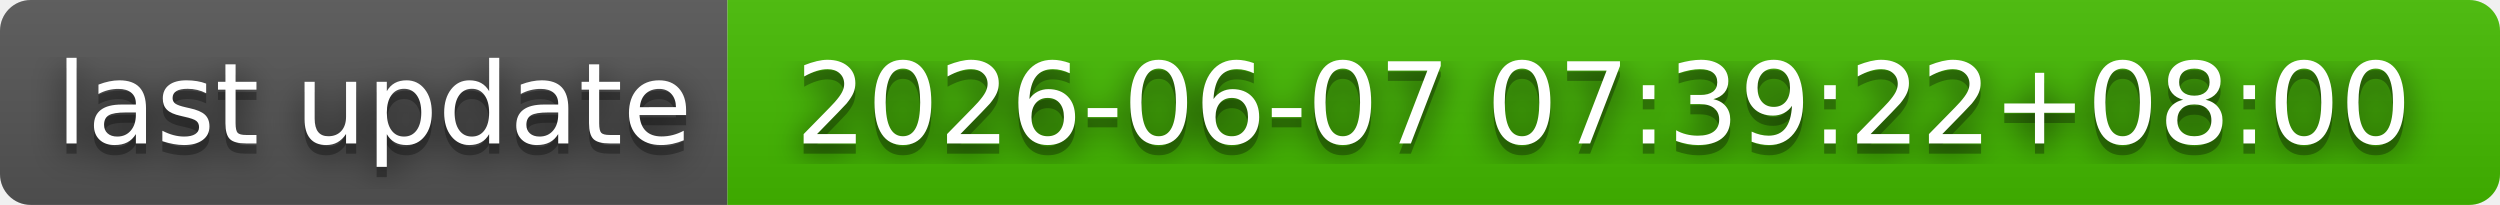
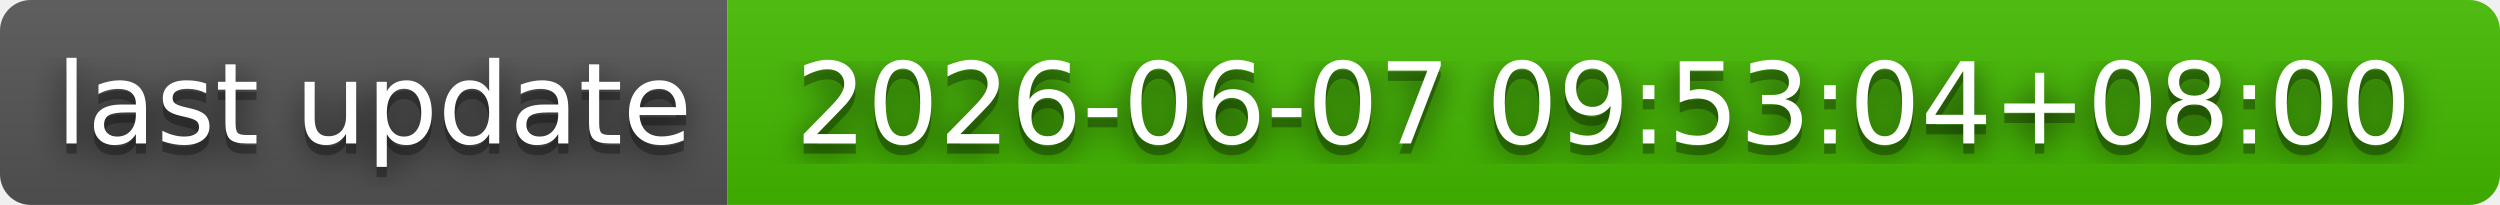
- <svg xmlns="http://www.w3.org/2000/svg" width="244" height="20" role="img" aria-label="last update: 2026-06-07 07:39:22+08:00">
+ <svg xmlns="http://www.w3.org/2000/svg" width="244" height="20" role="img" aria-label="last update: 2026-06-07 09:53:04+08:00">
  <filter id="blur">
    <feGaussianBlur in="SourceGraphic" stdDeviation="16" />
  </filter>
  <linearGradient id="s" x2="0" y2="100%">
    <stop offset="0" stop-color="#bbb" stop-opacity=".1" />
    <stop offset="1" stop-opacity=".1" />
  </linearGradient>
  <clipPath id="r">
    <rect width="244" height="20" rx="3" fill="#fff" />
  </clipPath>
  <g clip-path="url(#r)">
    <rect width="71" height="20" fill="#555" />
    <rect x="71" width="173" height="20" fill="#4b0" />
    <rect width="244" height="20" fill="url(#s)" />
  </g>
  <g fill="#fff" text-anchor="middle" font-family="Verdana,Geneva,DejaVu Sans,sans-serif" text-rendering="geometricPrecision" font-size="110">
    <text aria-hidden="true" x="365" y="150" fill="#010101" fill-opacity=".80" filter="url(#blur)" transform="scale(.1)" textLength="610">last update</text>
    <text aria-hidden="true" x="365" y="150" fill="#010101" fill-opacity=".3" transform="scale(.1)" textLength="610">last update</text>
    <text x="365" y="140" transform="scale(.1)" fill="#fff" textLength="610">last update</text>
-     <text aria-hidden="true" x="1565" y="150" fill="#010101" fill-opacity=".80" filter="url(#blur)" transform="scale(.1)" textLength="1630">2026-06-07 07:39:22+08:00</text>
-     <text aria-hidden="true" x="1565" y="150" fill="#010101" fill-opacity=".3" transform="scale(.1)" textLength="1630">2026-06-07 07:39:22+08:00</text>
-     <text x="1565" y="140" transform="scale(.1)" fill="#fff" textLength="1630">2026-06-07 07:39:22+08:00</text>
+     <text aria-hidden="true" x="1565" y="150" fill="#010101" fill-opacity=".80" filter="url(#blur)" transform="scale(.1)" textLength="1630">2026-06-07 09:53:04+08:00</text>
+     <text aria-hidden="true" x="1565" y="150" fill="#010101" fill-opacity=".3" transform="scale(.1)" textLength="1630">2026-06-07 09:53:04+08:00</text>
+     <text x="1565" y="140" transform="scale(.1)" fill="#fff" textLength="1630">2026-06-07 09:53:04+08:00</text>
  </g>
</svg>
